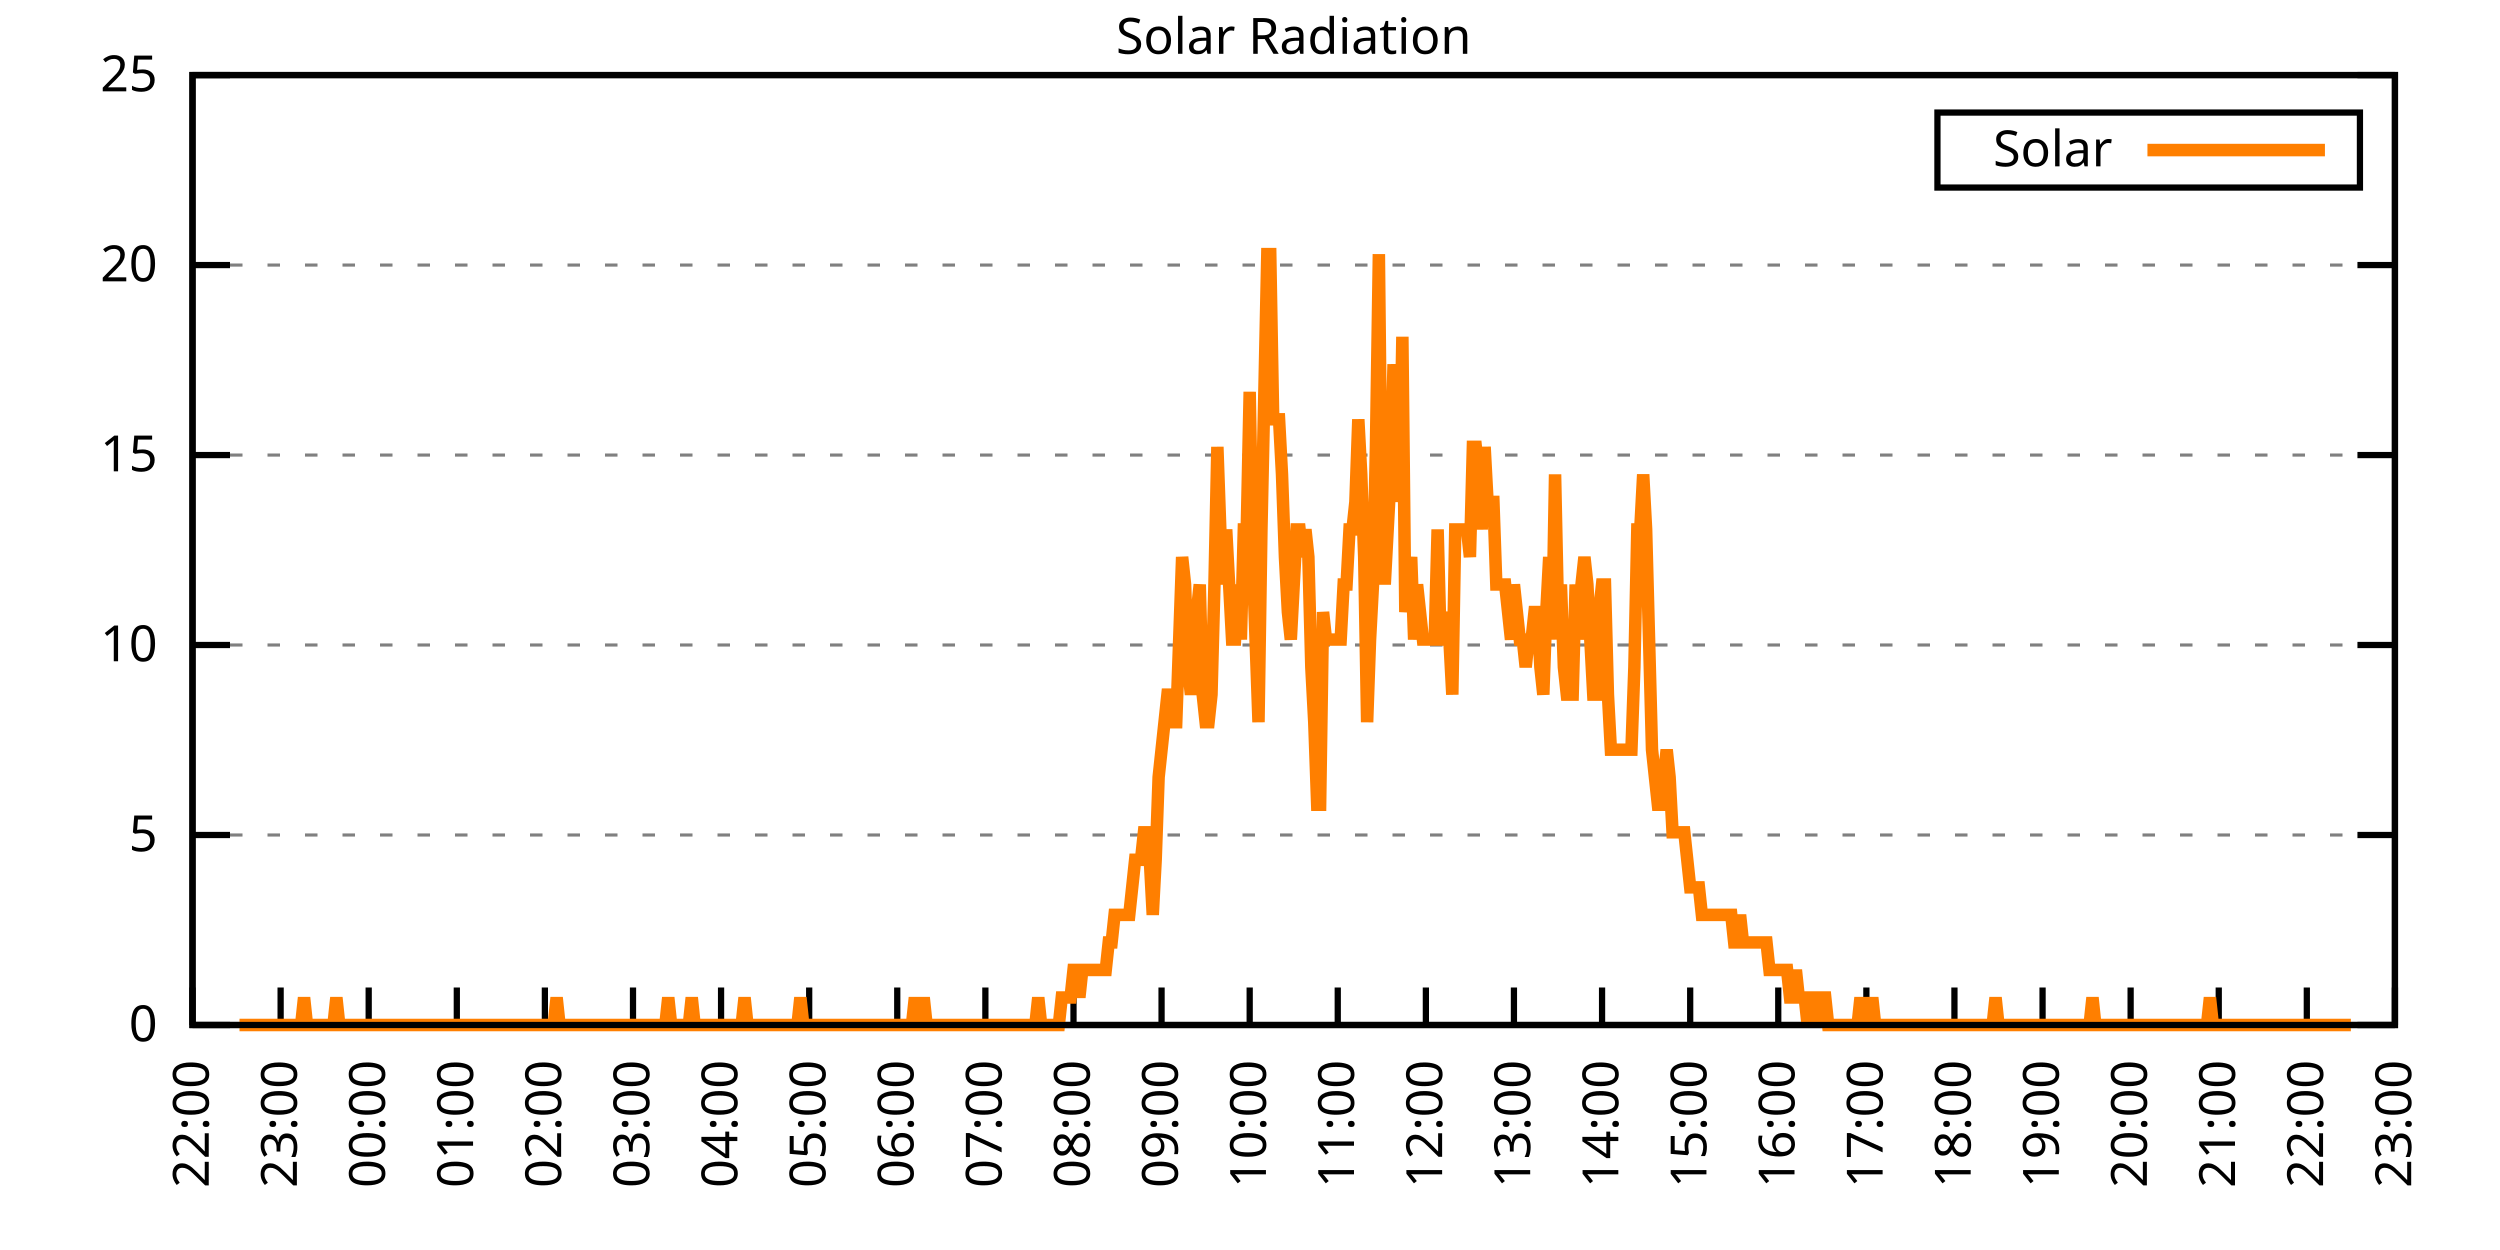
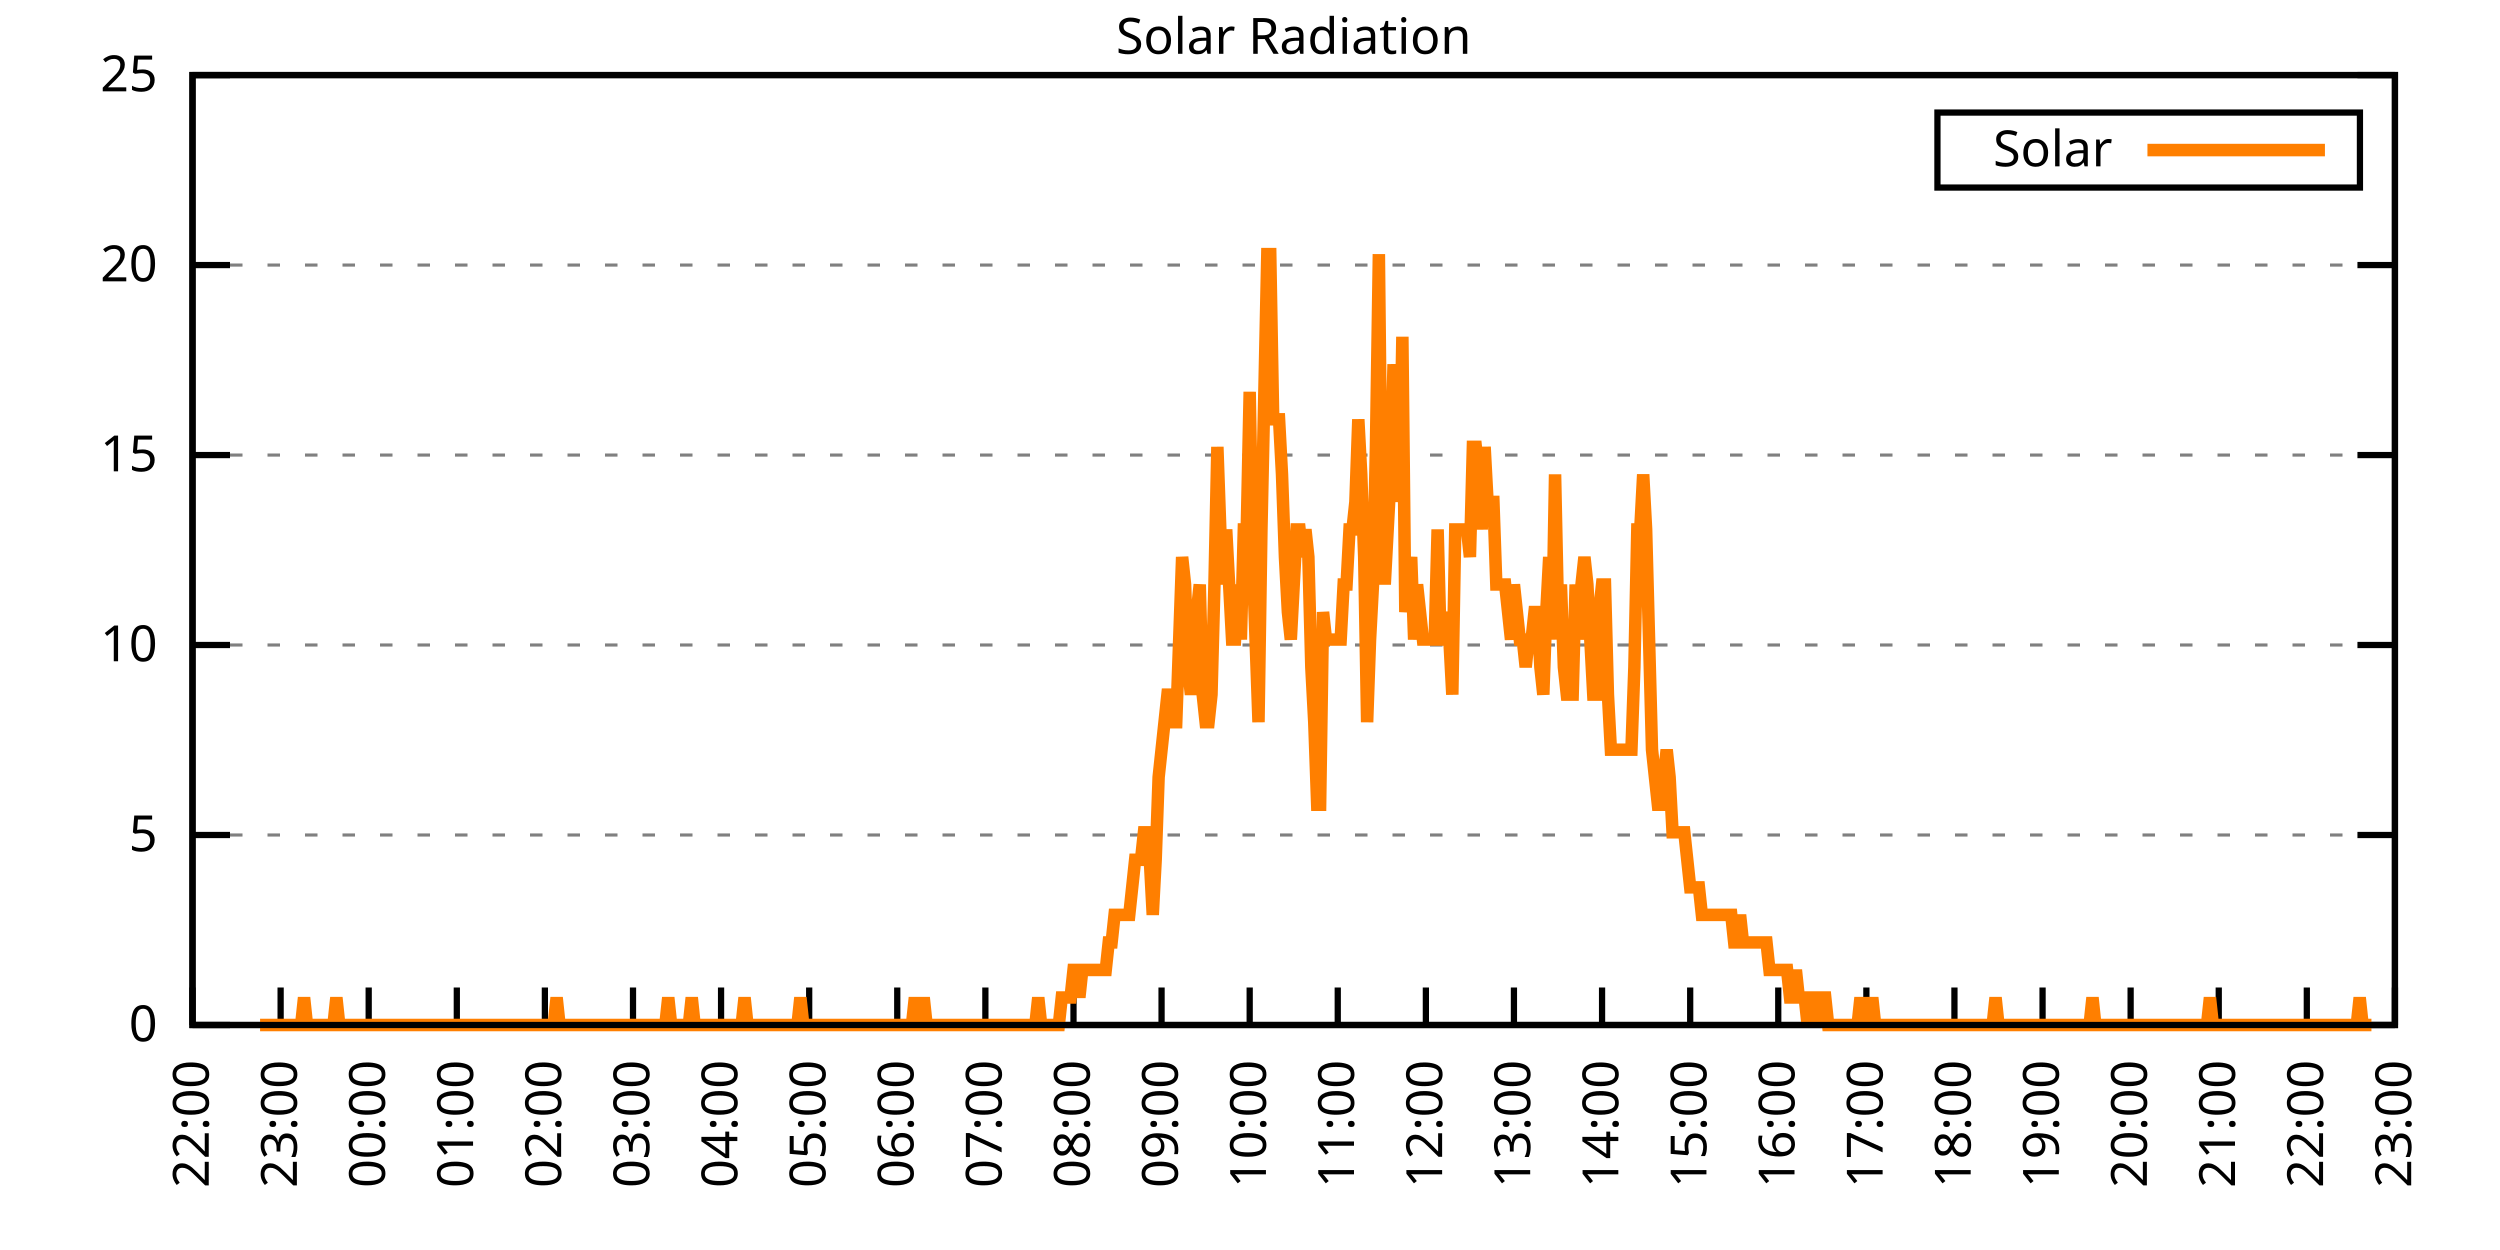
<svg xmlns="http://www.w3.org/2000/svg" xmlns:xlink="http://www.w3.org/1999/xlink" width="400" height="200" viewBox="0 0 400 200">
  <g id="gnuplot_canvas">
    <rect x="0" y="0" width="400" height="200" fill="none" />
    <defs>
      <circle id="gpDot" r="0.5" stroke-width="0.5" stroke="currentColor" />
      <path id="gpPt0" stroke-width="0.333" stroke="currentColor" d="M-1,0 h2 M0,-1 v2" />
      <path id="gpPt1" stroke-width="0.333" stroke="currentColor" d="M-1,-1 L1,1 M1,-1 L-1,1" />
      <path id="gpPt2" stroke-width="0.333" stroke="currentColor" d="M-1,0 L1,0 M0,-1 L0,1 M-1,-1 L1,1 M-1,1 L1,-1" />
      <rect id="gpPt3" stroke-width="0.333" stroke="currentColor" x="-1" y="-1" width="2" height="2" />
      <rect id="gpPt4" stroke-width="0.333" stroke="currentColor" fill="currentColor" x="-1" y="-1" width="2" height="2" />
      <circle id="gpPt5" stroke-width="0.333" stroke="currentColor" cx="0" cy="0" r="1" />
      <use xlink:href="#gpPt5" id="gpPt6" fill="currentColor" stroke="none" />
      <path id="gpPt7" stroke-width="0.333" stroke="currentColor" d="M0,-1.33 L-1.33,0.67 L1.33,0.67 z" />
      <use xlink:href="#gpPt7" id="gpPt8" fill="currentColor" stroke="none" />
      <use xlink:href="#gpPt7" id="gpPt9" stroke="currentColor" transform="rotate(180)" />
      <use xlink:href="#gpPt9" id="gpPt10" fill="currentColor" stroke="none" />
      <use xlink:href="#gpPt3" id="gpPt11" stroke="currentColor" transform="rotate(45)" />
      <use xlink:href="#gpPt11" id="gpPt12" fill="currentColor" stroke="none" />
      <path id="gpPt13" stroke-width="0.333" stroke="currentColor" d="M0,1.330 L1.265,0.411 L0.782,-1.067 L-0.782,-1.076 L-1.265,0.411 z" />
      <use xlink:href="#gpPt13" id="gpPt14" fill="currentColor" stroke="none" />
      <filter id="textbox" filterUnits="objectBoundingBox" x="0" y="0" height="1" width="1">
        <feFlood flood-color="white" flood-opacity="1" result="bgnd" />
        <feComposite in="SourceGraphic" in2="bgnd" operator="atop" />
      </filter>
      <filter id="greybox" filterUnits="objectBoundingBox" x="0" y="0" height="1" width="1">
        <feFlood flood-color="lightgrey" flood-opacity="1" result="grey" />
        <feComposite in="SourceGraphic" in2="grey" operator="atop" />
      </filter>
    </defs>
    <g fill="none" color="white" stroke="currentColor" stroke-width="1.00" stroke-linecap="butt" stroke-linejoin="miter">
</g>
    <g fill="none" color="black" stroke="currentColor" stroke-width="1.00" stroke-linecap="butt" stroke-linejoin="miter">
      <g stroke="none" shape-rendering="crispEdges">
        <polygon fill="rgb(255, 255, 255)" points="30.80,164.00 383.18,164.00 383.18,12.02 30.80,12.02 " />
      </g>
    </g>
    <g fill="none" color="black" stroke="currentColor" stroke-width="1.00" stroke-linecap="butt" stroke-linejoin="miter">
</g>
    <g fill="none" color="black" stroke="black" stroke-width="0.50" stroke-linecap="butt" stroke-linejoin="miter">
</g>
    <g fill="none" color="gray" stroke="currentColor" stroke-width="0.50" stroke-linecap="butt" stroke-linejoin="miter">
      <path stroke="gray" stroke-dasharray="2,4" class="gridline" d="M30.80,164.00 L383.19,164.00  " />
    </g>
    <g fill="none" color="gray" stroke="gray" stroke-width="1.00" stroke-linecap="butt" stroke-linejoin="miter">
</g>
    <g fill="none" color="black" stroke="currentColor" stroke-width="1.00" stroke-linecap="butt" stroke-linejoin="miter">
      <path stroke="black" d="M30.80,164.00 L36.80,164.00 M383.19,164.00 L377.19,164.00  " />
      <g transform="translate(25.20,166.60)" stroke="none" fill="black" font-family="Sans" font-size="8.00" text-anchor="end">
        <text>
          <tspan font-family="Sans"> 0</tspan>
        </text>
      </g>
    </g>
    <g fill="none" color="black" stroke="currentColor" stroke-width="1.00" stroke-linecap="butt" stroke-linejoin="miter">
</g>
    <g fill="none" color="black" stroke="black" stroke-width="0.50" stroke-linecap="butt" stroke-linejoin="miter">
</g>
    <g fill="none" color="gray" stroke="currentColor" stroke-width="0.50" stroke-linecap="butt" stroke-linejoin="miter">
      <path stroke="gray" stroke-dasharray="2,4" class="gridline" d="M30.80,133.60 L383.19,133.60  " />
    </g>
    <g fill="none" color="gray" stroke="gray" stroke-width="1.00" stroke-linecap="butt" stroke-linejoin="miter">
</g>
    <g fill="none" color="black" stroke="currentColor" stroke-width="1.00" stroke-linecap="butt" stroke-linejoin="miter">
      <path stroke="black" d="M30.80,133.60 L36.80,133.60 M383.19,133.60 L377.19,133.60  " />
      <g transform="translate(25.20,136.20)" stroke="none" fill="black" font-family="Sans" font-size="8.00" text-anchor="end">
        <text>
          <tspan font-family="Sans"> 5</tspan>
        </text>
      </g>
    </g>
    <g fill="none" color="black" stroke="currentColor" stroke-width="1.00" stroke-linecap="butt" stroke-linejoin="miter">
</g>
    <g fill="none" color="black" stroke="black" stroke-width="0.50" stroke-linecap="butt" stroke-linejoin="miter">
</g>
    <g fill="none" color="gray" stroke="currentColor" stroke-width="0.50" stroke-linecap="butt" stroke-linejoin="miter">
      <path stroke="gray" stroke-dasharray="2,4" class="gridline" d="M30.80,103.20 L383.19,103.20  " />
    </g>
    <g fill="none" color="gray" stroke="gray" stroke-width="1.00" stroke-linecap="butt" stroke-linejoin="miter">
</g>
    <g fill="none" color="black" stroke="currentColor" stroke-width="1.00" stroke-linecap="butt" stroke-linejoin="miter">
      <path stroke="black" d="M30.80,103.20 L36.80,103.20 M383.19,103.20 L377.19,103.20  " />
      <g transform="translate(25.20,105.80)" stroke="none" fill="black" font-family="Sans" font-size="8.00" text-anchor="end">
        <text>
          <tspan font-family="Sans"> 10</tspan>
        </text>
      </g>
    </g>
    <g fill="none" color="black" stroke="currentColor" stroke-width="1.00" stroke-linecap="butt" stroke-linejoin="miter">
</g>
    <g fill="none" color="black" stroke="black" stroke-width="0.50" stroke-linecap="butt" stroke-linejoin="miter">
</g>
    <g fill="none" color="gray" stroke="currentColor" stroke-width="0.50" stroke-linecap="butt" stroke-linejoin="miter">
      <path stroke="gray" stroke-dasharray="2,4" class="gridline" d="M30.80,72.81 L383.19,72.81  " />
    </g>
    <g fill="none" color="gray" stroke="gray" stroke-width="1.00" stroke-linecap="butt" stroke-linejoin="miter">
</g>
    <g fill="none" color="black" stroke="currentColor" stroke-width="1.00" stroke-linecap="butt" stroke-linejoin="miter">
      <path stroke="black" d="M30.80,72.81 L36.80,72.81 M383.19,72.81 L377.19,72.81  " />
      <g transform="translate(25.20,75.41)" stroke="none" fill="black" font-family="Sans" font-size="8.00" text-anchor="end">
        <text>
          <tspan font-family="Sans"> 15</tspan>
        </text>
      </g>
    </g>
    <g fill="none" color="black" stroke="currentColor" stroke-width="1.00" stroke-linecap="butt" stroke-linejoin="miter">
</g>
    <g fill="none" color="black" stroke="black" stroke-width="0.50" stroke-linecap="butt" stroke-linejoin="miter">
</g>
    <g fill="none" color="gray" stroke="currentColor" stroke-width="0.50" stroke-linecap="butt" stroke-linejoin="miter">
      <path stroke="gray" stroke-dasharray="2,4" class="gridline" d="M30.80,42.41 L383.19,42.41  " />
    </g>
    <g fill="none" color="gray" stroke="gray" stroke-width="1.00" stroke-linecap="butt" stroke-linejoin="miter">
</g>
    <g fill="none" color="black" stroke="currentColor" stroke-width="1.00" stroke-linecap="butt" stroke-linejoin="miter">
      <path stroke="black" d="M30.80,42.41 L36.80,42.41 M383.19,42.41 L377.19,42.41  " />
      <g transform="translate(25.20,45.01)" stroke="none" fill="black" font-family="Sans" font-size="8.00" text-anchor="end">
        <text>
          <tspan font-family="Sans"> 20</tspan>
        </text>
      </g>
    </g>
    <g fill="none" color="black" stroke="currentColor" stroke-width="1.00" stroke-linecap="butt" stroke-linejoin="miter">
</g>
    <g fill="none" color="black" stroke="black" stroke-width="0.50" stroke-linecap="butt" stroke-linejoin="miter">
</g>
    <g fill="none" color="gray" stroke="currentColor" stroke-width="0.50" stroke-linecap="butt" stroke-linejoin="miter">
      <path stroke="gray" stroke-dasharray="2,4" class="gridline" d="M30.80,12.01 L383.19,12.01  " />
    </g>
    <g fill="none" color="gray" stroke="gray" stroke-width="1.00" stroke-linecap="butt" stroke-linejoin="miter">
</g>
    <g fill="none" color="black" stroke="currentColor" stroke-width="1.00" stroke-linecap="butt" stroke-linejoin="miter">
      <path stroke="black" d="M30.80,12.01 L36.80,12.01 M383.19,12.01 L377.19,12.01  " />
      <g transform="translate(25.20,14.61)" stroke="none" fill="black" font-family="Sans" font-size="8.00" text-anchor="end">
        <text>
          <tspan font-family="Sans"> 25</tspan>
        </text>
      </g>
    </g>
    <g fill="none" color="black" stroke="currentColor" stroke-width="1.00" stroke-linecap="butt" stroke-linejoin="miter">
      <path stroke="black" d="M30.80,164.00 L30.80,158.00  " />
      <g transform="translate(33.40,169.60) rotate(270.00)" stroke="none" fill="black" font-family="Sans" font-size="8.00" text-anchor="end">
        <text>
          <tspan font-family="Sans">22:00</tspan>
        </text>
      </g>
    </g>
    <g fill="none" color="black" stroke="currentColor" stroke-width="1.00" stroke-linecap="butt" stroke-linejoin="miter">
      <path stroke="black" d="M44.90,164.00 L44.90,158.00  " />
      <g transform="translate(47.50,169.60) rotate(270.00)" stroke="none" fill="black" font-family="Sans" font-size="8.00" text-anchor="end">
        <text>
          <tspan font-family="Sans">23:00</tspan>
        </text>
      </g>
    </g>
    <g fill="none" color="black" stroke="currentColor" stroke-width="1.00" stroke-linecap="butt" stroke-linejoin="miter">
      <path stroke="black" d="M58.99,164.00 L58.99,158.00  " />
      <g transform="translate(61.59,169.60) rotate(270.00)" stroke="none" fill="black" font-family="Sans" font-size="8.00" text-anchor="end">
        <text>
          <tspan font-family="Sans">00:00</tspan>
        </text>
      </g>
    </g>
    <g fill="none" color="black" stroke="currentColor" stroke-width="1.00" stroke-linecap="butt" stroke-linejoin="miter">
      <path stroke="black" d="M73.09,164.00 L73.09,158.00  " />
      <g transform="translate(75.69,169.60) rotate(270.00)" stroke="none" fill="black" font-family="Sans" font-size="8.00" text-anchor="end">
        <text>
          <tspan font-family="Sans">01:00</tspan>
        </text>
      </g>
    </g>
    <g fill="none" color="black" stroke="currentColor" stroke-width="1.00" stroke-linecap="butt" stroke-linejoin="miter">
      <path stroke="black" d="M87.18,164.00 L87.18,158.00  " />
      <g transform="translate(89.78,169.60) rotate(270.00)" stroke="none" fill="black" font-family="Sans" font-size="8.00" text-anchor="end">
        <text>
          <tspan font-family="Sans">02:00</tspan>
        </text>
      </g>
    </g>
    <g fill="none" color="black" stroke="currentColor" stroke-width="1.00" stroke-linecap="butt" stroke-linejoin="miter">
      <path stroke="black" d="M101.28,164.00 L101.28,158.00  " />
      <g transform="translate(103.88,169.60) rotate(270.00)" stroke="none" fill="black" font-family="Sans" font-size="8.00" text-anchor="end">
        <text>
          <tspan font-family="Sans">03:00</tspan>
        </text>
      </g>
    </g>
    <g fill="none" color="black" stroke="currentColor" stroke-width="1.00" stroke-linecap="butt" stroke-linejoin="miter">
      <path stroke="black" d="M115.37,164.00 L115.37,158.00  " />
      <g transform="translate(117.97,169.60) rotate(270.00)" stroke="none" fill="black" font-family="Sans" font-size="8.00" text-anchor="end">
        <text>
          <tspan font-family="Sans">04:00</tspan>
        </text>
      </g>
    </g>
    <g fill="none" color="black" stroke="currentColor" stroke-width="1.00" stroke-linecap="butt" stroke-linejoin="miter">
      <path stroke="black" d="M129.47,164.00 L129.47,158.00  " />
      <g transform="translate(132.07,169.60) rotate(270.00)" stroke="none" fill="black" font-family="Sans" font-size="8.00" text-anchor="end">
        <text>
          <tspan font-family="Sans">05:00</tspan>
        </text>
      </g>
    </g>
    <g fill="none" color="black" stroke="currentColor" stroke-width="1.00" stroke-linecap="butt" stroke-linejoin="miter">
      <path stroke="black" d="M143.56,164.00 L143.56,158.00  " />
      <g transform="translate(146.16,169.60) rotate(270.00)" stroke="none" fill="black" font-family="Sans" font-size="8.00" text-anchor="end">
        <text>
          <tspan font-family="Sans">06:00</tspan>
        </text>
      </g>
    </g>
    <g fill="none" color="black" stroke="currentColor" stroke-width="1.00" stroke-linecap="butt" stroke-linejoin="miter">
      <path stroke="black" d="M157.66,164.00 L157.66,158.00  " />
      <g transform="translate(160.26,169.60) rotate(270.00)" stroke="none" fill="black" font-family="Sans" font-size="8.00" text-anchor="end">
        <text>
          <tspan font-family="Sans">07:00</tspan>
        </text>
      </g>
    </g>
    <g fill="none" color="black" stroke="currentColor" stroke-width="1.00" stroke-linecap="butt" stroke-linejoin="miter">
      <path stroke="black" d="M171.76,164.00 L171.76,158.00  " />
      <g transform="translate(174.36,169.60) rotate(270.00)" stroke="none" fill="black" font-family="Sans" font-size="8.00" text-anchor="end">
        <text>
          <tspan font-family="Sans">08:00</tspan>
        </text>
      </g>
    </g>
    <g fill="none" color="black" stroke="currentColor" stroke-width="1.00" stroke-linecap="butt" stroke-linejoin="miter">
      <path stroke="black" d="M185.85,164.00 L185.85,158.00  " />
      <g transform="translate(188.45,169.60) rotate(270.00)" stroke="none" fill="black" font-family="Sans" font-size="8.00" text-anchor="end">
        <text>
          <tspan font-family="Sans">09:00</tspan>
        </text>
      </g>
    </g>
    <g fill="none" color="black" stroke="currentColor" stroke-width="1.00" stroke-linecap="butt" stroke-linejoin="miter">
      <path stroke="black" d="M199.95,164.00 L199.95,158.00  " />
      <g transform="translate(202.55,169.60) rotate(270.00)" stroke="none" fill="black" font-family="Sans" font-size="8.00" text-anchor="end">
        <text>
          <tspan font-family="Sans">10:00</tspan>
        </text>
      </g>
    </g>
    <g fill="none" color="black" stroke="currentColor" stroke-width="1.00" stroke-linecap="butt" stroke-linejoin="miter">
      <path stroke="black" d="M214.04,164.00 L214.04,158.00  " />
      <g transform="translate(216.64,169.60) rotate(270.00)" stroke="none" fill="black" font-family="Sans" font-size="8.00" text-anchor="end">
        <text>
          <tspan font-family="Sans">11:00</tspan>
        </text>
      </g>
    </g>
    <g fill="none" color="black" stroke="currentColor" stroke-width="1.00" stroke-linecap="butt" stroke-linejoin="miter">
      <path stroke="black" d="M228.14,164.00 L228.14,158.00  " />
      <g transform="translate(230.74,169.60) rotate(270.00)" stroke="none" fill="black" font-family="Sans" font-size="8.00" text-anchor="end">
        <text>
          <tspan font-family="Sans">12:00</tspan>
        </text>
      </g>
    </g>
    <g fill="none" color="black" stroke="currentColor" stroke-width="1.00" stroke-linecap="butt" stroke-linejoin="miter">
      <path stroke="black" d="M242.23,164.00 L242.23,158.00  " />
      <g transform="translate(244.83,169.60) rotate(270.00)" stroke="none" fill="black" font-family="Sans" font-size="8.00" text-anchor="end">
        <text>
          <tspan font-family="Sans">13:00</tspan>
        </text>
      </g>
    </g>
    <g fill="none" color="black" stroke="currentColor" stroke-width="1.00" stroke-linecap="butt" stroke-linejoin="miter">
      <path stroke="black" d="M256.33,164.00 L256.33,158.00  " />
      <g transform="translate(258.93,169.60) rotate(270.00)" stroke="none" fill="black" font-family="Sans" font-size="8.00" text-anchor="end">
        <text>
          <tspan font-family="Sans">14:00</tspan>
        </text>
      </g>
    </g>
    <g fill="none" color="black" stroke="currentColor" stroke-width="1.00" stroke-linecap="butt" stroke-linejoin="miter">
      <path stroke="black" d="M270.43,164.00 L270.43,158.00  " />
      <g transform="translate(273.03,169.60) rotate(270.00)" stroke="none" fill="black" font-family="Sans" font-size="8.00" text-anchor="end">
        <text>
          <tspan font-family="Sans">15:00</tspan>
        </text>
      </g>
    </g>
    <g fill="none" color="black" stroke="currentColor" stroke-width="1.00" stroke-linecap="butt" stroke-linejoin="miter">
      <path stroke="black" d="M284.52,164.00 L284.52,158.00  " />
      <g transform="translate(287.12,169.60) rotate(270.00)" stroke="none" fill="black" font-family="Sans" font-size="8.00" text-anchor="end">
        <text>
          <tspan font-family="Sans">16:00</tspan>
        </text>
      </g>
    </g>
    <g fill="none" color="black" stroke="currentColor" stroke-width="1.00" stroke-linecap="butt" stroke-linejoin="miter">
      <path stroke="black" d="M298.62,164.00 L298.62,158.00  " />
      <g transform="translate(301.22,169.60) rotate(270.00)" stroke="none" fill="black" font-family="Sans" font-size="8.00" text-anchor="end">
        <text>
          <tspan font-family="Sans">17:00</tspan>
        </text>
      </g>
    </g>
    <g fill="none" color="black" stroke="currentColor" stroke-width="1.00" stroke-linecap="butt" stroke-linejoin="miter">
      <path stroke="black" d="M312.71,164.00 L312.71,158.00  " />
      <g transform="translate(315.31,169.60) rotate(270.00)" stroke="none" fill="black" font-family="Sans" font-size="8.00" text-anchor="end">
        <text>
          <tspan font-family="Sans">18:00</tspan>
        </text>
      </g>
    </g>
    <g fill="none" color="black" stroke="currentColor" stroke-width="1.00" stroke-linecap="butt" stroke-linejoin="miter">
      <path stroke="black" d="M326.81,164.00 L326.81,158.00  " />
      <g transform="translate(329.41,169.60) rotate(270.00)" stroke="none" fill="black" font-family="Sans" font-size="8.00" text-anchor="end">
        <text>
          <tspan font-family="Sans">19:00</tspan>
        </text>
      </g>
    </g>
    <g fill="none" color="black" stroke="currentColor" stroke-width="1.00" stroke-linecap="butt" stroke-linejoin="miter">
      <path stroke="black" d="M340.90,164.00 L340.90,158.00  " />
      <g transform="translate(343.50,169.60) rotate(270.00)" stroke="none" fill="black" font-family="Sans" font-size="8.00" text-anchor="end">
        <text>
          <tspan font-family="Sans">20:00</tspan>
        </text>
      </g>
    </g>
    <g fill="none" color="black" stroke="currentColor" stroke-width="1.00" stroke-linecap="butt" stroke-linejoin="miter">
      <path stroke="black" d="M355.00,164.00 L355.00,158.00  " />
      <g transform="translate(357.60,169.60) rotate(270.00)" stroke="none" fill="black" font-family="Sans" font-size="8.00" text-anchor="end">
        <text>
          <tspan font-family="Sans">21:00</tspan>
        </text>
      </g>
    </g>
    <g fill="none" color="black" stroke="currentColor" stroke-width="1.00" stroke-linecap="butt" stroke-linejoin="miter">
      <path stroke="black" d="M369.09,164.00 L369.09,158.00  " />
      <g transform="translate(371.69,169.60) rotate(270.00)" stroke="none" fill="black" font-family="Sans" font-size="8.00" text-anchor="end">
        <text>
          <tspan font-family="Sans">22:00</tspan>
        </text>
      </g>
    </g>
    <g fill="none" color="black" stroke="currentColor" stroke-width="1.00" stroke-linecap="butt" stroke-linejoin="miter">
      <path stroke="black" d="M383.19,164.00 L383.19,158.00  " />
      <g transform="translate(385.79,169.60) rotate(270.00)" stroke="none" fill="black" font-family="Sans" font-size="8.00" text-anchor="end">
        <text>
          <tspan font-family="Sans">23:00</tspan>
        </text>
      </g>
    </g>
    <g fill="none" color="black" stroke="currentColor" stroke-width="1.00" stroke-linecap="butt" stroke-linejoin="miter">
</g>
    <g fill="none" color="black" stroke="currentColor" stroke-width="1.00" stroke-linecap="butt" stroke-linejoin="miter">
      <path stroke="black" d="M30.80,12.01 L30.80,164.00 L383.19,164.00 L383.19,12.01 L30.80,12.01 Z  " />
    </g>
    <g fill="none" color="black" stroke="currentColor" stroke-width="1.00" stroke-linecap="butt" stroke-linejoin="miter">
</g>
    <g fill="none" color="black" stroke="currentColor" stroke-width="1.00" stroke-linecap="butt" stroke-linejoin="miter">
      <path stroke="black" d="M309.99,30.01 L309.99,18.01 L377.59,18.01 L377.59,30.01 L309.99,30.01 Z  " />
    </g>
    <g id="Solar_Radiation_plot_1">
      <g fill="none" color="white" stroke="black" stroke-width="2.00" stroke-linecap="butt" stroke-linejoin="miter">
</g>
      <g fill="none" color="black" stroke="currentColor" stroke-width="2.00" stroke-linecap="butt" stroke-linejoin="miter">
        <g transform="translate(337.99,26.61)" stroke="none" fill="black" font-family="Sans" font-size="8.00" text-anchor="end">
          <text>
            <tspan font-family="Sans">Solar</tspan>
          </text>
        </g>
      </g>
      <g fill="none" color="black" stroke="currentColor" stroke-width="2.00" stroke-linecap="butt" stroke-linejoin="miter">
-         <path stroke="rgb(255, 127,   0)" d="M343.59,24.01 L371.99,24.01 M38.32,164.00 L38.79,164.00 L39.26,164.00 L39.73,164.00 L40.20,164.00 L40.67,164.00   L41.14,164.00 L41.61,164.00 L42.08,164.00 L42.55,164.00 L43.02,164.00 L43.49,164.00 L43.96,164.00 L44.43,164.00   L44.90,164.00 L45.37,164.00 L45.84,164.00 L46.31,164.00 L46.78,164.00 L47.24,164.00 L47.71,164.00 L48.18,164.00   L48.65,159.60 L49.12,164.00 L49.59,164.00 L50.06,164.00 L50.53,164.00 L51.00,164.00 L51.47,164.00 L51.94,164.00   L52.41,164.00 L52.88,164.00 L53.35,164.00 L53.82,159.60 L54.29,164.00 L54.76,164.00 L55.23,164.00 L55.70,164.00   L56.17,164.00 L56.64,164.00 L57.11,164.00 L57.58,164.00 L58.05,164.00 L58.52,164.00 L58.99,164.00 L59.46,164.00   L59.93,164.00 L60.40,164.00 L60.87,164.00 L61.34,164.00 L61.81,164.00 L62.28,164.00 L62.75,164.00 L63.22,164.00   L63.69,164.00 L64.16,164.00 L64.63,164.00 L65.10,164.00 L65.57,164.00 L66.04,164.00 L66.51,164.00 L66.98,164.00   L67.45,164.00 L67.92,164.00 L68.39,164.00 L68.86,164.00 L69.33,164.00 L69.80,164.00 L70.27,164.00 L70.74,164.00   L71.21,164.00 L71.68,164.00 L72.15,164.00 L72.62,164.00 L73.09,164.00 L73.56,164.00 L74.03,164.00 L74.50,164.00   L74.97,164.00 L75.44,164.00 L75.91,164.00 L76.38,164.00 L76.85,164.00 L77.32,164.00 L77.79,164.00 L78.26,164.00   L78.73,164.00 L79.19,164.00 L79.66,164.00 L80.13,164.00 L80.60,164.00 L81.07,164.00 L81.54,164.00 L82.01,164.00   L82.48,164.00 L82.95,164.00 L83.42,164.00 L83.89,164.00 L84.36,164.00 L84.83,164.00 L85.30,164.00 L85.77,164.00   L86.24,164.00 L86.71,164.00 L87.18,164.00 L87.65,164.00 L88.12,164.00 L88.59,164.00 L89.06,159.60 L89.53,164.00   L90.00,164.00 L90.47,164.00 L90.94,164.00 L91.41,164.00 L91.88,164.00 L92.35,164.00 L92.82,164.00 L93.29,164.00   L93.76,164.00 L94.23,164.00 L94.70,164.00 L95.17,164.00 L95.64,164.00 L96.11,164.00 L96.58,164.00 L97.05,164.00   L97.52,164.00 L97.99,164.00 L98.46,164.00 L98.93,164.00 L99.40,164.00 L99.87,164.00 L100.34,164.00 L100.81,164.00   L101.28,164.00 L101.75,164.00 L102.22,164.00 L102.69,164.00 L103.16,164.00 L103.63,164.00 L104.10,164.00 L104.57,164.00   L105.04,164.00 L105.51,164.00 L105.98,164.00 L106.45,164.00 L106.92,159.60 L107.39,164.00 L107.86,164.00 L108.33,164.00   L108.80,164.00 L109.27,164.00 L109.74,164.00 L110.21,164.00 L110.68,159.60 L111.14,164.00 L111.61,164.00 L112.08,164.00   L112.55,164.00 L113.02,164.00 L113.49,164.00 L113.96,164.00 L114.43,164.00 L114.90,164.00 L115.37,164.00 L115.84,164.00   L116.31,164.00 L116.78,164.00 L117.25,164.00 L117.72,164.00 L118.19,164.00 L118.66,164.00 L119.13,159.60 L119.60,164.00   L120.07,164.00 L120.54,164.00 L121.01,164.00 L121.48,164.00 L121.95,164.00 L122.42,164.00 L122.89,164.00 L123.36,164.00   L123.83,164.00 L124.30,164.00 L124.77,164.00 L125.24,164.00 L125.71,164.00 L126.18,164.00 L126.65,164.00 L127.12,164.00   L127.59,164.00 L128.06,159.60 L128.53,164.00 L129.00,164.00 L129.47,164.00 L129.94,164.00 L130.41,164.00 L130.88,164.00   L131.35,164.00 L131.82,164.00 L132.29,164.00 L132.76,164.00 L133.23,164.00 L133.70,164.00 L134.17,164.00 L134.64,164.00   L135.11,164.00 L135.58,164.00 L136.05,164.00 L136.52,164.00 L136.99,164.00 L137.46,164.00 L137.93,164.00 L138.40,164.00   L138.87,164.00 L139.34,164.00 L139.81,164.00 L140.28,164.00 L140.75,164.00 L141.22,164.00 L141.69,164.00 L142.16,164.00   L142.63,164.00 L143.09,164.00 L143.56,164.00 L144.03,164.00 L144.50,164.00 L144.97,164.00 L145.44,164.00 L145.91,164.00   L146.38,159.60 L146.85,164.00 L147.32,164.00 L147.79,159.60 L148.26,164.00 L148.73,164.00 L149.20,164.00 L149.67,164.00   L150.14,164.00 L150.61,164.00 L151.08,164.00 L151.55,164.00 L152.02,164.00 L152.49,164.00 L152.96,164.00 L153.43,164.00   L153.90,164.00 L154.37,164.00 L154.84,164.00 L155.31,164.00 L155.78,164.00 L156.25,164.00 L156.72,164.00 L157.19,164.00   L157.66,164.00 L158.13,164.00 L158.60,164.00 L159.07,164.00 L159.54,164.00 L160.01,164.00 L160.48,164.00 L160.95,164.00   L161.42,164.00 L161.89,164.00 L162.36,164.00 L162.83,164.00 L163.30,164.00 L163.77,164.00 L164.24,164.00 L164.71,164.00   L165.18,164.00 L165.65,164.00 L166.12,159.60 L166.59,164.00 L167.06,164.00 L167.53,164.00 L168.00,164.00 L168.47,164.00   L168.94,164.00 L169.41,164.00 L169.88,159.60 L170.35,159.60 L170.82,159.60 L171.29,159.60 L171.76,155.19 L172.23,155.19   L172.70,159.60 L173.17,155.19 L173.64,155.19 L174.11,155.19 L174.58,155.19 L175.04,155.19 L175.51,155.19 L175.98,155.19   L176.45,155.19 L176.92,155.19 L177.39,150.79 L177.86,150.79 L178.33,146.38 L178.80,146.38 L179.27,146.38 L179.74,146.38   L180.21,146.38 L180.68,146.38 L181.15,141.98 L181.62,137.57 L182.09,137.57 L182.56,137.57 L183.03,133.17 L183.50,133.17   L183.97,137.57 L184.44,146.38 L184.91,137.57 L185.38,124.36 L185.85,119.95 L186.32,115.55 L186.79,111.14 L187.26,111.14   L187.73,115.55 L188.20,115.55 L188.67,102.33 L189.14,89.12 L189.61,93.52 L190.08,106.74 L190.55,111.14 L191.02,106.74   L191.49,97.93 L191.96,93.52 L192.43,111.14 L192.90,115.55 L193.37,115.55 L193.84,111.14 L194.31,93.52 L194.78,71.50   L195.25,84.71 L195.72,93.52 L196.19,84.71 L196.66,93.52 L197.13,102.33 L197.60,102.33 L198.07,93.52 L198.54,102.33   L199.01,84.71 L199.48,84.71 L199.95,62.69 L200.42,89.12 L200.89,102.33 L201.36,115.55 L201.83,84.71 L202.30,62.69   L202.77,40.66 L203.24,40.66 L203.71,67.09 L204.18,67.09 L204.65,67.09 L205.12,75.90 L205.59,89.12 L206.06,97.93   L206.53,102.33 L207.00,93.52 L207.46,84.71 L207.93,84.71 L208.40,89.12 L208.87,84.71 L209.34,89.12 L209.81,106.74   L210.28,115.55 L210.75,128.76 L211.22,128.76 L211.69,97.93 L212.16,102.33 L212.63,102.33 L213.10,102.33 L213.57,102.33   L214.04,102.33 L214.51,102.33 L214.98,93.52 L215.45,93.52 L215.92,84.71 L216.39,84.71 L216.86,80.31 L217.33,67.09   L217.80,75.90 L218.27,89.12 L218.74,115.55 L219.21,102.33 L219.68,93.52 L220.15,71.50 L220.62,40.66 L221.09,84.71   L221.56,93.52 L222.03,84.71 L222.50,75.90 L222.97,58.28 L223.44,67.09 L223.91,80.31 L224.38,53.88 L224.85,97.93   L225.32,93.52 L225.79,89.12 L226.26,102.33 L226.73,93.52 L227.20,97.93 L227.67,102.33 L228.14,102.33 L228.61,102.33   L229.08,102.33 L229.55,102.33 L230.02,84.71 L230.49,102.33 L230.96,102.33 L231.43,97.93 L231.90,102.33 L232.37,111.14   L232.84,84.71 L233.31,84.71 L233.78,84.71 L234.25,84.71 L234.72,84.71 L235.19,89.12 L235.66,71.50 L236.13,71.50   L236.60,75.90 L237.07,84.71 L237.54,71.50 L238.01,80.31 L238.48,80.31 L238.95,80.31 L239.41,93.52 L239.88,93.52   L240.35,93.52 L240.82,93.52 L241.29,97.93 L241.76,102.33 L242.23,93.52 L242.70,97.93 L243.17,102.33 L243.64,102.33   L244.11,106.74 L244.58,102.33 L245.05,102.33 L245.52,97.93 L245.99,97.93 L246.46,106.74 L246.93,111.14 L247.40,97.93   L247.87,89.12 L248.34,102.33 L248.81,75.90 L249.28,97.93 L249.75,93.52 L250.22,106.74 L250.69,111.14 L251.16,111.14   L251.63,111.14 L252.10,93.52 L252.57,102.33 L253.04,93.52 L253.51,89.12 L253.98,93.52 L254.45,102.33 L254.92,111.14   L255.39,111.14 L255.86,97.93 L256.33,93.52 L256.80,93.52 L257.27,111.14 L257.74,119.95 L258.21,119.95 L258.68,119.95   L259.15,119.95 L259.62,119.95 L260.09,119.95 L260.56,119.95 L261.03,119.95 L261.50,106.74 L261.97,84.71 L262.44,84.71   L262.91,75.90 L263.38,84.71 L263.85,102.33 L264.32,119.95 L264.79,124.36 L265.26,128.76 L265.73,128.76 L266.20,124.36   L266.67,119.95 L267.14,124.36 L267.61,133.17 L268.08,133.17 L268.55,133.17 L269.02,133.17 L269.49,133.17 L269.96,137.57   L270.43,141.98 L270.90,141.98 L271.36,141.98 L271.83,141.98 L272.30,146.38 L272.77,146.38 L273.24,146.38 L273.71,146.38   L274.18,146.38 L274.65,146.38 L275.12,146.38 L275.59,146.38 L276.06,146.38 L276.53,146.38 L277.00,146.38 L277.47,150.79   L277.94,150.79 L278.41,146.38 L278.88,150.79 L279.35,150.79 L279.82,150.79 L280.29,150.79 L280.76,150.79 L281.23,150.79   L281.70,150.79 L282.17,150.79 L282.64,150.79 L283.11,155.19 L283.58,155.19 L284.05,155.19 L284.52,155.19 L284.99,155.19   L285.46,155.19 L285.93,155.19 L286.40,159.60 L286.87,159.60 L287.34,155.19 L287.81,159.60 L288.28,159.60 L288.75,159.60   L289.22,164.00 L289.69,159.60 L290.16,159.60 L290.63,159.60 L291.10,164.00 L291.57,159.60 L292.04,159.60 L292.51,164.00   L292.98,164.00 L293.45,164.00 L293.92,164.00 L294.39,164.00 L294.86,164.00 L295.33,164.00 L295.80,164.00 L296.27,164.00   L296.74,164.00 L297.21,164.00 L297.68,159.60 L298.15,164.00 L298.62,164.00 L299.09,164.00 L299.56,159.60 L300.03,164.00   L300.50,164.00 L300.97,164.00 L301.44,164.00 L301.91,164.00 L302.38,164.00 L302.85,164.00 L303.31,164.00 L303.78,164.00   L304.25,164.00 L304.72,164.00 L305.19,164.00 L305.66,164.00 L306.13,164.00 L306.60,164.00 L307.07,164.00 L307.54,164.00   L308.01,164.00 L308.48,164.00 L308.95,164.00 L309.42,164.00 L309.89,164.00 L310.36,164.00 L310.83,164.00 L311.30,164.00   L311.77,164.00 L312.24,164.00 L312.71,164.00 L313.18,164.00 L313.65,164.00 L314.12,164.00 L314.59,164.00 L315.06,164.00   L315.53,164.00 L316.00,164.00 L316.47,164.00 L316.94,164.00 L317.41,164.00 L317.88,164.00 L318.35,164.00 L318.82,164.00   L319.29,159.60 L319.76,164.00 L320.23,164.00 L320.70,164.00 L321.17,164.00 L321.64,164.00 L322.11,164.00 L322.58,164.00   L323.05,164.00 L323.52,164.00 L323.99,164.00 L324.46,164.00 L324.93,164.00 L325.40,164.00 L325.87,164.00 L326.34,164.00   L326.81,164.00 L327.28,164.00 L327.75,164.00 L328.22,164.00 L328.69,164.00 L329.16,164.00 L329.63,164.00 L330.10,164.00   L330.57,164.00 L331.04,164.00 L331.51,164.00 L331.98,164.00 L332.45,164.00 L332.92,164.00 L333.39,164.00 L333.86,164.00   L334.33,164.00 L334.80,159.60 L335.26,164.00 L335.73,164.00 L336.20,164.00 L336.67,164.00 L337.14,164.00 L337.61,164.00   L338.08,164.00 L338.55,164.00 L339.02,164.00 L339.49,164.00 L339.96,164.00 L340.43,164.00 L340.90,164.00 L341.37,164.00   L341.84,164.00 L342.31,164.00 L342.78,164.00 L343.25,164.00 L343.72,164.00 L344.19,164.00 L344.66,164.00 L345.13,164.00   L345.60,164.00 L346.07,164.00 L346.54,164.00 L347.01,164.00 L347.48,164.00 L347.95,164.00 L348.42,164.00 L348.89,164.00   L349.36,164.00 L349.83,164.00 L350.30,164.00 L350.77,164.00 L351.24,164.00 L351.71,164.00 L352.18,164.00 L352.65,164.00   L353.12,164.00 L353.59,159.60 L354.06,164.00 L354.53,164.00 L355.00,164.00 L355.47,164.00 L355.94,164.00 L356.41,164.00   L356.88,164.00 L357.35,164.00 L357.82,164.00 L358.29,164.00 L358.76,164.00 L359.23,164.00 L359.70,164.00 L360.17,164.00   L360.64,164.00 L361.11,164.00 L361.58,164.00 L362.05,164.00 L362.52,164.00 L362.99,164.00 L363.46,164.00 L363.93,164.00   L364.40,164.00 L364.87,164.00 L365.34,164.00 L365.81,164.00 L366.28,164.00 L366.75,164.00 L367.21,164.00 L367.68,164.00   L368.15,164.00 L368.62,164.00 L369.09,164.00 L369.56,164.00 L370.03,164.00 L370.50,164.00 L370.97,164.00 L371.44,164.00   L371.91,164.00 L372.38,164.00 L372.85,164.00 L373.32,164.00 L373.79,164.00 L374.26,164.00 L374.73,164.00 L375.20,164.00   L375.67,164.00 L376.14,164.00  " />
+         <path stroke="rgb(255, 127,   0)" d="M343.59,24.01 L371.99,24.01 M41.61,164.00 L42.08,164.00 L42.55,164.00 L43.02,164.00 L43.49,164.00 L43.96,164.00   L44.43,164.00 L44.90,164.00 L45.37,164.00 L45.84,164.00 L46.31,164.00 L46.78,164.00 L47.24,164.00 L47.71,164.00   L48.18,164.00 L48.65,159.60 L49.12,164.00 L49.59,164.00 L50.06,164.00 L50.53,164.00 L51.00,164.00 L51.47,164.00   L51.94,164.00 L52.41,164.00 L52.88,164.00 L53.35,164.00 L53.82,159.60 L54.29,164.00 L54.76,164.00 L55.23,164.00   L55.70,164.00 L56.17,164.00 L56.64,164.00 L57.11,164.00 L57.58,164.00 L58.05,164.00 L58.52,164.00 L58.99,164.00   L59.46,164.00 L59.93,164.00 L60.40,164.00 L60.87,164.00 L61.34,164.00 L61.81,164.00 L62.28,164.00 L62.75,164.00   L63.22,164.00 L63.69,164.00 L64.16,164.00 L64.63,164.00 L65.10,164.00 L65.57,164.00 L66.04,164.00 L66.51,164.00   L66.98,164.00 L67.45,164.00 L67.92,164.00 L68.39,164.00 L68.86,164.00 L69.33,164.00 L69.80,164.00 L70.27,164.00   L70.74,164.00 L71.21,164.00 L71.68,164.00 L72.15,164.00 L72.62,164.00 L73.09,164.00 L73.56,164.00 L74.03,164.00   L74.50,164.00 L74.97,164.00 L75.44,164.00 L75.91,164.00 L76.38,164.00 L76.85,164.00 L77.32,164.00 L77.79,164.00   L78.26,164.00 L78.73,164.00 L79.19,164.00 L79.66,164.00 L80.13,164.00 L80.60,164.00 L81.07,164.00 L81.54,164.00   L82.01,164.00 L82.48,164.00 L82.95,164.00 L83.42,164.00 L83.89,164.00 L84.36,164.00 L84.83,164.00 L85.30,164.00   L85.77,164.00 L86.24,164.00 L86.71,164.00 L87.18,164.00 L87.65,164.00 L88.12,164.00 L88.59,164.00 L89.06,159.60   L89.53,164.00 L90.00,164.00 L90.47,164.00 L90.94,164.00 L91.41,164.00 L91.88,164.00 L92.35,164.00 L92.82,164.00   L93.29,164.00 L93.76,164.00 L94.23,164.00 L94.70,164.00 L95.17,164.00 L95.64,164.00 L96.11,164.00 L96.58,164.00   L97.05,164.00 L97.52,164.00 L97.99,164.00 L98.46,164.00 L98.93,164.00 L99.40,164.00 L99.87,164.00 L100.34,164.00   L100.81,164.00 L101.28,164.00 L101.75,164.00 L102.22,164.00 L102.69,164.00 L103.16,164.00 L103.63,164.00 L104.10,164.00   L104.57,164.00 L105.04,164.00 L105.51,164.00 L105.98,164.00 L106.45,164.00 L106.92,159.60 L107.39,164.00 L107.86,164.00   L108.33,164.00 L108.80,164.00 L109.27,164.00 L109.74,164.00 L110.21,164.00 L110.68,159.60 L111.14,164.00 L111.61,164.00   L112.08,164.00 L112.55,164.00 L113.02,164.00 L113.49,164.00 L113.96,164.00 L114.43,164.00 L114.90,164.00 L115.37,164.00   L115.84,164.00 L116.31,164.00 L116.78,164.00 L117.25,164.00 L117.72,164.00 L118.19,164.00 L118.66,164.00 L119.13,159.60   L119.60,164.00 L120.07,164.00 L120.54,164.00 L121.01,164.00 L121.48,164.00 L121.95,164.00 L122.42,164.00 L122.89,164.00   L123.36,164.00 L123.83,164.00 L124.30,164.00 L124.77,164.00 L125.24,164.00 L125.71,164.00 L126.18,164.00 L126.65,164.00   L127.12,164.00 L127.59,164.00 L128.06,159.60 L128.53,164.00 L129.00,164.00 L129.47,164.00 L129.94,164.00 L130.41,164.00   L130.88,164.00 L131.35,164.00 L131.82,164.00 L132.29,164.00 L132.76,164.00 L133.23,164.00 L133.70,164.00 L134.17,164.00   L134.64,164.00 L135.11,164.00 L135.58,164.00 L136.05,164.00 L136.52,164.00 L136.99,164.00 L137.46,164.00 L137.93,164.00   L138.40,164.00 L138.87,164.00 L139.34,164.00 L139.81,164.00 L140.28,164.00 L140.75,164.00 L141.22,164.00 L141.69,164.00   L142.16,164.00 L142.63,164.00 L143.09,164.00 L143.56,164.00 L144.03,164.00 L144.50,164.00 L144.97,164.00 L145.44,164.00   L145.91,164.00 L146.38,159.60 L146.85,164.00 L147.32,164.00 L147.79,159.60 L148.26,164.00 L148.73,164.00 L149.20,164.00   L149.67,164.00 L150.14,164.00 L150.61,164.00 L151.08,164.00 L151.55,164.00 L152.02,164.00 L152.49,164.00 L152.96,164.00   L153.43,164.00 L153.90,164.00 L154.37,164.00 L154.84,164.00 L155.31,164.00 L155.78,164.00 L156.25,164.00 L156.72,164.00   L157.19,164.00 L157.66,164.00 L158.13,164.00 L158.60,164.00 L159.07,164.00 L159.54,164.00 L160.01,164.00 L160.48,164.00   L160.95,164.00 L161.42,164.00 L161.89,164.00 L162.36,164.00 L162.83,164.00 L163.30,164.00 L163.77,164.00 L164.24,164.00   L164.71,164.00 L165.18,164.00 L165.65,164.00 L166.12,159.60 L166.59,164.00 L167.06,164.00 L167.53,164.00 L168.00,164.00   L168.47,164.00 L168.94,164.00 L169.41,164.00 L169.88,159.60 L170.35,159.60 L170.82,159.60 L171.29,159.60 L171.76,155.19   L172.23,155.19 L172.70,159.60 L173.17,155.19 L173.64,155.19 L174.11,155.19 L174.58,155.19 L175.04,155.19 L175.51,155.19   L175.98,155.19 L176.45,155.19 L176.92,155.19 L177.39,150.79 L177.86,150.79 L178.33,146.38 L178.80,146.38 L179.27,146.38   L179.74,146.38 L180.21,146.38 L180.68,146.38 L181.15,141.98 L181.62,137.57 L182.09,137.57 L182.56,137.57 L183.03,133.17   L183.50,133.17 L183.97,137.57 L184.44,146.38 L184.91,137.57 L185.38,124.36 L185.85,119.95 L186.32,115.55 L186.79,111.14   L187.26,111.14 L187.73,115.55 L188.20,115.55 L188.67,102.33 L189.14,89.12 L189.61,93.52 L190.08,106.74 L190.55,111.14   L191.02,106.74 L191.49,97.93 L191.96,93.52 L192.43,111.14 L192.90,115.55 L193.37,115.55 L193.84,111.14 L194.31,93.52   L194.78,71.50 L195.25,84.71 L195.72,93.52 L196.19,84.71 L196.66,93.52 L197.13,102.33 L197.60,102.33 L198.07,93.52   L198.54,102.33 L199.01,84.71 L199.48,84.71 L199.95,62.69 L200.42,89.12 L200.89,102.33 L201.36,115.55 L201.83,84.71   L202.30,62.69 L202.77,40.66 L203.24,40.66 L203.71,67.09 L204.18,67.09 L204.65,67.09 L205.12,75.90 L205.59,89.12   L206.06,97.93 L206.53,102.33 L207.00,93.52 L207.46,84.71 L207.93,84.71 L208.40,89.12 L208.87,84.71 L209.34,89.12   L209.81,106.74 L210.28,115.55 L210.75,128.76 L211.22,128.76 L211.69,97.93 L212.16,102.33 L212.63,102.33 L213.10,102.33   L213.57,102.33 L214.04,102.33 L214.51,102.33 L214.98,93.52 L215.45,93.52 L215.92,84.71 L216.39,84.71 L216.86,80.31   L217.33,67.09 L217.80,75.90 L218.27,89.12 L218.74,115.55 L219.21,102.33 L219.68,93.52 L220.15,71.50 L220.62,40.66   L221.09,84.71 L221.56,93.52 L222.03,84.71 L222.50,75.90 L222.97,58.28 L223.44,67.09 L223.91,80.31 L224.38,53.88   L224.85,97.93 L225.32,93.52 L225.79,89.12 L226.26,102.33 L226.73,93.52 L227.20,97.93 L227.67,102.33 L228.14,102.33   L228.61,102.33 L229.08,102.33 L229.55,102.33 L230.02,84.71 L230.49,102.33 L230.96,102.33 L231.43,97.93 L231.90,102.33   L232.37,111.14 L232.84,84.71 L233.31,84.71 L233.78,84.71 L234.25,84.71 L234.72,84.71 L235.19,89.12 L235.66,71.50   L236.13,71.50 L236.60,75.90 L237.07,84.71 L237.54,71.50 L238.01,80.31 L238.48,80.31 L238.95,80.31 L239.41,93.52   L239.88,93.52 L240.35,93.52 L240.82,93.52 L241.29,97.93 L241.76,102.33 L242.23,93.52 L242.70,97.93 L243.17,102.33   L243.64,102.33 L244.11,106.74 L244.58,102.33 L245.05,102.33 L245.52,97.93 L245.99,97.93 L246.46,106.74 L246.93,111.14   L247.40,97.93 L247.87,89.12 L248.34,102.33 L248.81,75.90 L249.28,97.93 L249.75,93.52 L250.22,106.74 L250.69,111.14   L251.16,111.14 L251.63,111.14 L252.10,93.52 L252.57,102.33 L253.04,93.52 L253.51,89.12 L253.98,93.52 L254.45,102.33   L254.92,111.14 L255.39,111.14 L255.86,97.93 L256.33,93.52 L256.80,93.52 L257.27,111.14 L257.74,119.95 L258.21,119.95   L258.68,119.95 L259.15,119.95 L259.62,119.95 L260.09,119.95 L260.56,119.95 L261.03,119.95 L261.50,106.74 L261.97,84.71   L262.44,84.71 L262.91,75.90 L263.38,84.71 L263.85,102.33 L264.32,119.95 L264.79,124.36 L265.26,128.76 L265.73,128.76   L266.20,124.36 L266.67,119.95 L267.14,124.36 L267.61,133.17 L268.08,133.17 L268.55,133.17 L269.02,133.17 L269.49,133.17   L269.96,137.57 L270.43,141.98 L270.90,141.98 L271.36,141.98 L271.83,141.98 L272.30,146.38 L272.77,146.38 L273.24,146.38   L273.71,146.38 L274.18,146.38 L274.65,146.38 L275.12,146.38 L275.59,146.38 L276.06,146.38 L276.53,146.38 L277.00,146.38   L277.47,150.79 L277.94,150.79 L278.41,146.38 L278.88,150.79 L279.35,150.79 L279.82,150.79 L280.29,150.79 L280.76,150.79   L281.23,150.79 L281.70,150.79 L282.17,150.79 L282.64,150.79 L283.11,155.19 L283.58,155.19 L284.05,155.19 L284.52,155.19   L284.99,155.19 L285.46,155.19 L285.93,155.19 L286.40,159.60 L286.87,159.60 L287.34,155.19 L287.81,159.60 L288.28,159.60   L288.75,159.60 L289.22,164.00 L289.69,159.60 L290.16,159.60 L290.63,159.60 L291.10,164.00 L291.57,159.60 L292.04,159.60   L292.51,164.00 L292.98,164.00 L293.45,164.00 L293.92,164.00 L294.39,164.00 L294.86,164.00 L295.33,164.00 L295.80,164.00   L296.27,164.00 L296.74,164.00 L297.21,164.00 L297.68,159.60 L298.15,164.00 L298.62,164.00 L299.09,164.00 L299.56,159.60   L300.03,164.00 L300.50,164.00 L300.97,164.00 L301.44,164.00 L301.91,164.00 L302.38,164.00 L302.85,164.00 L303.31,164.00   L303.78,164.00 L304.25,164.00 L304.72,164.00 L305.19,164.00 L305.66,164.00 L306.13,164.00 L306.60,164.00 L307.07,164.00   L307.54,164.00 L308.01,164.00 L308.48,164.00 L308.95,164.00 L309.42,164.00 L309.89,164.00 L310.36,164.00 L310.83,164.00   L311.30,164.00 L311.77,164.00 L312.24,164.00 L312.71,164.00 L313.18,164.00 L313.65,164.00 L314.12,164.00 L314.59,164.00   L315.06,164.00 L315.53,164.00 L316.00,164.00 L316.47,164.00 L316.94,164.00 L317.41,164.00 L317.88,164.00 L318.35,164.00   L318.82,164.00 L319.29,159.60 L319.76,164.00 L320.23,164.00 L320.70,164.00 L321.17,164.00 L321.64,164.00 L322.11,164.00   L322.58,164.00 L323.05,164.00 L323.52,164.00 L323.99,164.00 L324.46,164.00 L324.93,164.00 L325.40,164.00 L325.87,164.00   L326.34,164.00 L326.81,164.00 L327.28,164.00 L327.75,164.00 L328.22,164.00 L328.69,164.00 L329.16,164.00 L329.63,164.00   L330.10,164.00 L330.57,164.00 L331.04,164.00 L331.51,164.00 L331.98,164.00 L332.45,164.00 L332.92,164.00 L333.39,164.00   L333.86,164.00 L334.33,164.00 L334.80,159.60 L335.26,164.00 L335.73,164.00 L336.20,164.00 L336.67,164.00 L337.14,164.00   L337.61,164.00 L338.08,164.00 L338.55,164.00 L339.02,164.00 L339.49,164.00 L339.96,164.00 L340.43,164.00 L340.90,164.00   L341.37,164.00 L341.84,164.00 L342.31,164.00 L342.78,164.00 L343.25,164.00 L343.72,164.00 L344.19,164.00 L344.66,164.00   L345.13,164.00 L345.60,164.00 L346.07,164.00 L346.54,164.00 L347.01,164.00 L347.48,164.00 L347.95,164.00 L348.42,164.00   L348.89,164.00 L349.36,164.00 L349.83,164.00 L350.30,164.00 L350.77,164.00 L351.24,164.00 L351.71,164.00 L352.18,164.00   L352.65,164.00 L353.12,164.00 L353.59,159.60 L354.06,164.00 L354.53,164.00 L355.00,164.00 L355.47,164.00 L355.94,164.00   L356.41,164.00 L356.88,164.00 L357.35,164.00 L357.82,164.00 L358.29,164.00 L358.76,164.00 L359.23,164.00 L359.70,164.00   L360.17,164.00 L360.64,164.00 L361.11,164.00 L361.58,164.00 L362.05,164.00 L362.52,164.00 L362.99,164.00 L363.46,164.00   L363.93,164.00 L364.40,164.00 L364.87,164.00 L365.34,164.00 L365.81,164.00 L366.28,164.00 L366.75,164.00 L367.21,164.00   L367.68,164.00 L368.15,164.00 L368.62,164.00 L369.09,164.00 L369.56,164.00 L370.03,164.00 L370.50,164.00 L370.97,164.00   L371.44,164.00 L371.91,164.00 L372.38,164.00 L372.85,164.00 L373.32,164.00 L373.79,164.00 L374.26,164.00 L374.73,164.00   L375.20,164.00 L375.67,164.00 L376.14,164.00 L376.61,164.00 L377.08,164.00 L377.55,159.60 L378.02,164.00 L378.49,164.00   L378.96,164.00 L379.43,164.00  " />
      </g>
    </g>
    <g fill="none" color="black" stroke="currentColor" stroke-width="2.00" stroke-linecap="butt" stroke-linejoin="miter">
</g>
    <g fill="none" color="black" stroke="black" stroke-width="1.00" stroke-linecap="butt" stroke-linejoin="miter">
</g>
    <g fill="none" color="black" stroke="currentColor" stroke-width="1.00" stroke-linecap="butt" stroke-linejoin="miter">
      <path stroke="black" d="M30.80,12.01 L30.80,164.00 L383.19,164.00 L383.19,12.01 L30.80,12.01 Z  " />
      <g transform="translate(6.80,88.01) rotate(270.00)" stroke="none" fill="black" font-family="Sans" font-size="8.00" text-anchor="middle">
        <text />
      </g>
    </g>
    <g fill="none" color="black" stroke="currentColor" stroke-width="1.00" stroke-linecap="butt" stroke-linejoin="miter">
</g>
    <g fill="none" color="black" stroke="currentColor" stroke-width="1.00" stroke-linecap="butt" stroke-linejoin="miter">
      <g transform="translate(206.99,8.61)" stroke="none" fill="black" font-family="Sans" font-size="8.00" text-anchor="middle">
        <text>
          <tspan font-family="Sans">Solar Radiation</tspan>
        </text>
      </g>
    </g>
    <g fill="none" color="black" stroke="currentColor" stroke-width="1.00" stroke-linecap="butt" stroke-linejoin="miter">
</g>
  </g>
</svg>
